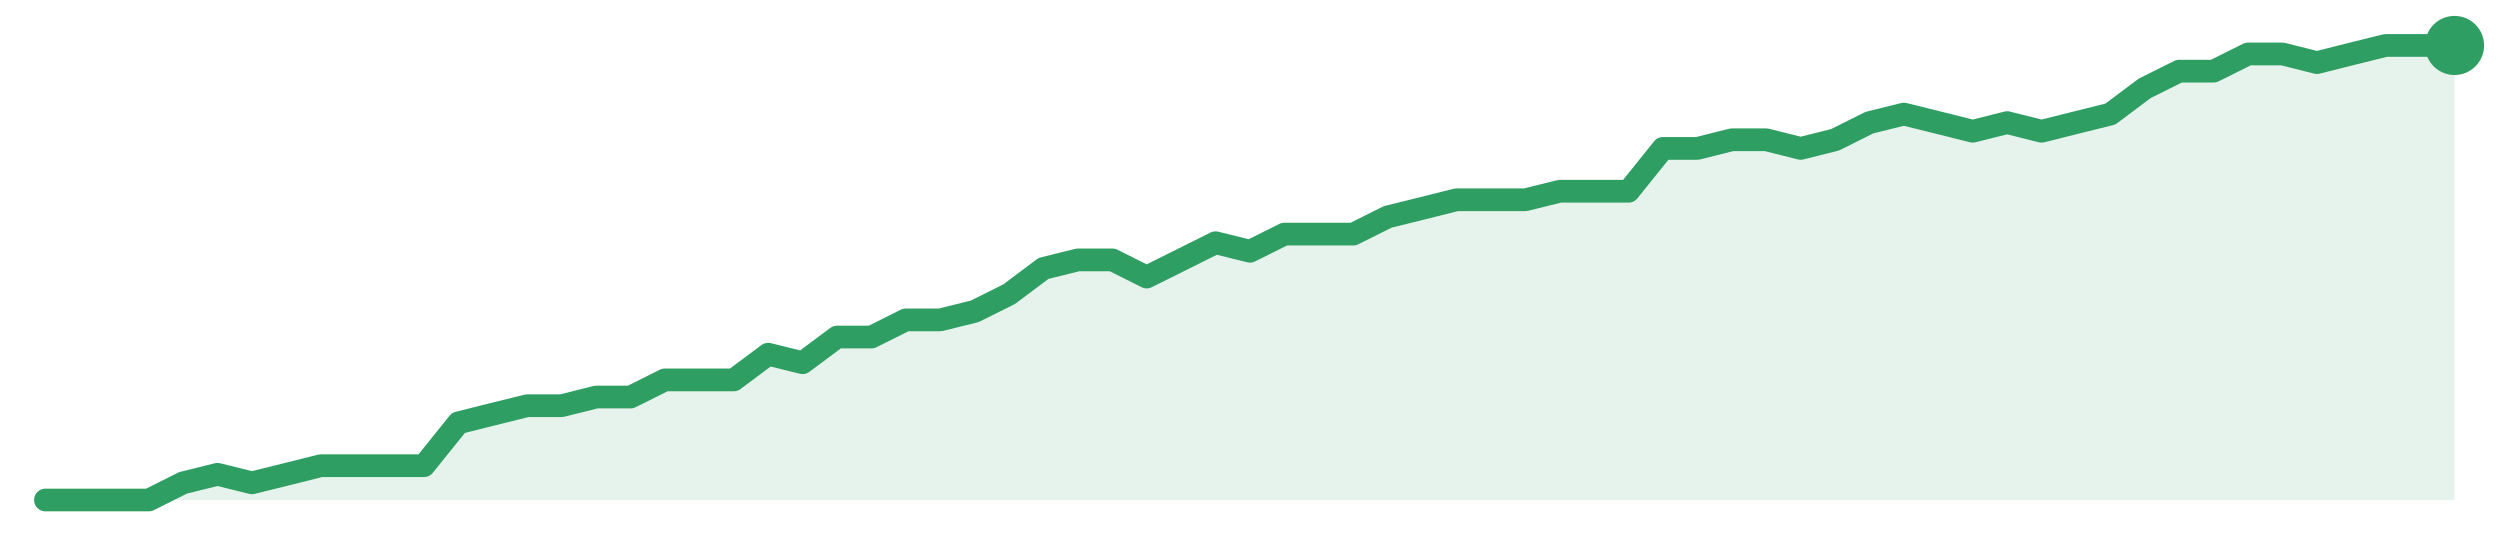
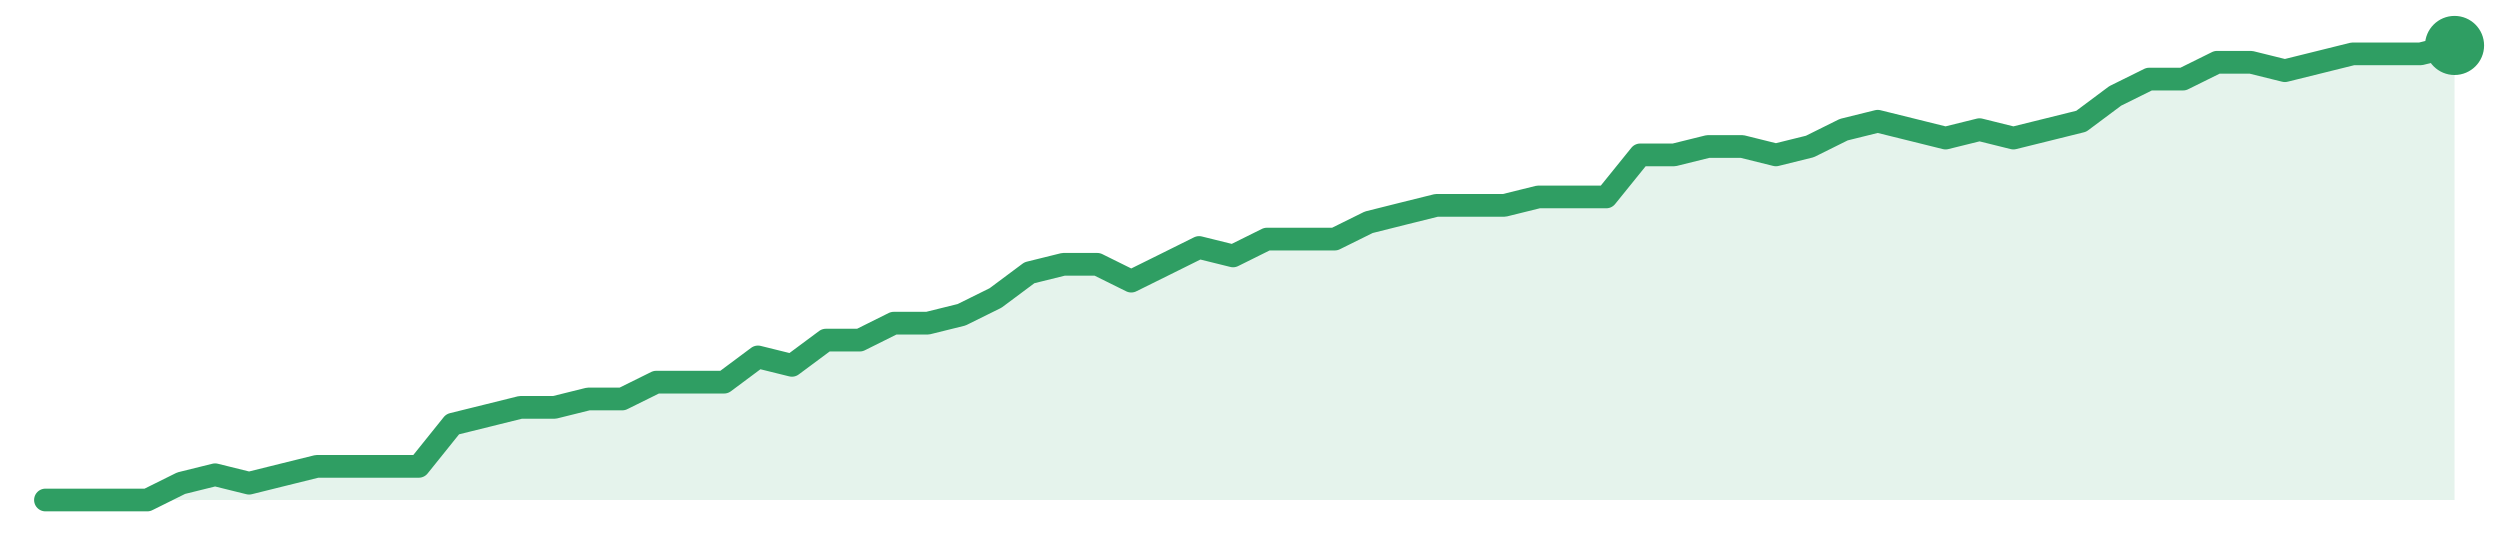
<svg xmlns="http://www.w3.org/2000/svg" width="220" height="48" viewBox="0 0 220 48" role="img" aria-label="trend">
-   <path d="M4.0,44.0 L4.0,44.0 L7.03,44.0 L10.06,44.0 L13.09,44.0 L16.11,42.49 L19.14,41.74 L22.17,42.49 L25.2,41.74 L28.23,40.98 L31.26,40.98 L34.29,40.98 L37.31,40.98 L40.34,37.21 L43.37,36.45 L46.4,35.7 L49.43,35.7 L52.46,34.94 L55.49,34.94 L58.51,33.43 L61.54,33.43 L64.57,33.43 L67.6,31.17 L70.63,31.92 L73.66,29.66 L76.69,29.66 L79.71,28.15 L82.74,28.15 L85.77,27.4 L88.8,25.89 L91.83,23.62 L94.86,22.87 L97.89,22.87 L100.91,24.38 L103.94,22.87 L106.97,21.36 L110.0,22.11 L113.03,20.6 L116.06,20.6 L119.09,20.6 L122.11,19.09 L125.14,18.34 L128.17,17.58 L131.2,17.58 L134.23,17.58 L137.26,16.83 L140.29,16.83 L143.31,16.83 L146.34,13.06 L149.37,13.06 L152.4,12.3 L155.43,12.3 L158.46,13.06 L161.49,12.3 L164.51,10.79 L167.54,10.04 L170.57,10.79 L173.6,11.55 L176.63,10.79 L179.66,11.55 L182.69,10.79 L185.71,10.04 L188.74,7.77 L191.77,6.26 L194.8,6.26 L197.83,4.75 L200.86,4.75 L203.89,5.51 L206.91,4.75 L209.94,4.0 L212.97,4.0 L216.0,4.0 L216.0,44.0 Z" fill="#2f9e631f" />
-   <path d="M4.0,44.0 L7.03,44.0 L10.06,44.0 L13.09,44.0 L16.11,42.49 L19.14,41.74 L22.17,42.49 L25.2,41.74 L28.23,40.98 L31.26,40.98 L34.29,40.98 L37.31,40.98 L40.34,37.21 L43.37,36.45 L46.4,35.7 L49.43,35.7 L52.46,34.94 L55.49,34.94 L58.51,33.43 L61.54,33.43 L64.57,33.43 L67.6,31.17 L70.63,31.92 L73.66,29.66 L76.69,29.66 L79.71,28.15 L82.74,28.15 L85.77,27.4 L88.8,25.89 L91.83,23.62 L94.86,22.87 L97.89,22.87 L100.91,24.38 L103.94,22.87 L106.97,21.36 L110.0,22.11 L113.03,20.6 L116.06,20.6 L119.09,20.6 L122.11,19.09 L125.14,18.34 L128.17,17.58 L131.2,17.58 L134.23,17.58 L137.26,16.83 L140.29,16.83 L143.31,16.83 L146.34,13.06 L149.37,13.06 L152.4,12.3 L155.43,12.3 L158.46,13.06 L161.49,12.3 L164.51,10.79 L167.54,10.04 L170.57,10.79 L173.6,11.55 L176.63,10.79 L179.66,11.55 L182.69,10.79 L185.71,10.04 L188.74,7.77 L191.77,6.26 L194.8,6.26 L197.83,4.75 L200.86,4.75 L203.89,5.51 L206.91,4.75 L209.94,4.0 L212.97,4.0 L216.0,4.0" fill="none" stroke="#2f9e63" stroke-width="2" stroke-linejoin="round" stroke-linecap="round" />
+   <path d="M4.0,44.0 L4.0,44.0 L6.99,44.0 L9.97,44.0 L12.96,44.0 L15.94,42.52 L18.93,41.78 L21.92,42.52 L24.9,41.78 L27.89,41.04 L30.87,41.04 L33.86,41.04 L36.85,41.04 L39.83,37.33 L42.82,36.59 L45.8,35.85 L48.79,35.85 L51.77,35.11 L54.76,35.11 L57.75,33.63 L60.73,33.63 L63.72,33.63 L66.7,31.41 L69.69,32.15 L72.68,29.93 L75.66,29.93 L78.65,28.44 L81.63,28.44 L84.62,27.7 L87.61,26.22 L90.59,24.0 L93.58,23.26 L96.56,23.26 L99.55,24.74 L102.54,23.26 L105.52,21.78 L108.51,22.52 L111.49,21.04 L114.48,21.04 L117.46,21.04 L120.45,19.56 L123.44,18.81 L126.42,18.07 L129.41,18.07 L132.39,18.07 L135.38,17.33 L138.37,17.33 L141.35,17.33 L144.34,13.63 L147.32,13.63 L150.31,12.89 L153.3,12.89 L156.28,13.63 L159.27,12.89 L162.25,11.41 L165.24,10.67 L168.23,11.41 L171.21,12.15 L174.2,11.41 L177.18,12.15 L180.17,11.41 L183.15,10.67 L186.14,8.44 L189.13,6.96 L192.11,6.96 L195.1,5.48 L198.08,5.48 L201.07,6.22 L204.06,5.48 L207.04,4.74 L210.03,4.74 L213.01,4.74 L216.0,4.0 L216.0,44.0 Z" fill="#2f9e631f" />
+   <path d="M4.0,44.0 L6.99,44.0 L9.97,44.0 L12.96,44.0 L15.94,42.52 L18.93,41.78 L21.92,42.52 L24.9,41.78 L27.89,41.04 L30.87,41.04 L33.86,41.04 L36.85,41.04 L39.83,37.33 L42.82,36.59 L45.8,35.85 L48.79,35.85 L51.77,35.11 L54.76,35.11 L57.75,33.63 L60.73,33.63 L63.72,33.63 L66.7,31.41 L69.69,32.15 L72.68,29.93 L75.66,29.93 L78.65,28.44 L81.63,28.44 L84.62,27.7 L87.61,26.22 L90.59,24.0 L93.58,23.26 L96.56,23.26 L99.55,24.74 L102.54,23.26 L105.52,21.78 L108.51,22.52 L111.49,21.04 L114.48,21.04 L117.46,21.04 L120.45,19.56 L123.44,18.81 L126.42,18.07 L129.41,18.07 L132.39,18.07 L135.38,17.33 L138.37,17.33 L141.35,17.33 L144.34,13.63 L147.32,13.63 L150.31,12.89 L153.3,12.89 L156.28,13.63 L159.27,12.89 L162.25,11.41 L165.24,10.67 L168.23,11.41 L171.21,12.15 L174.2,11.41 L177.18,12.15 L180.17,11.41 L183.15,10.67 L186.14,8.44 L189.13,6.96 L192.11,6.96 L195.1,5.48 L198.08,5.48 L201.07,6.22 L204.06,5.48 L207.04,4.74 L210.03,4.74 L213.01,4.74 L216.0,4.0" fill="none" stroke="#2f9e63" stroke-width="2" stroke-linejoin="round" stroke-linecap="round" />
  <circle cx="216.0" cy="4.0" r="2.6" fill="#2f9e63" />
</svg>
